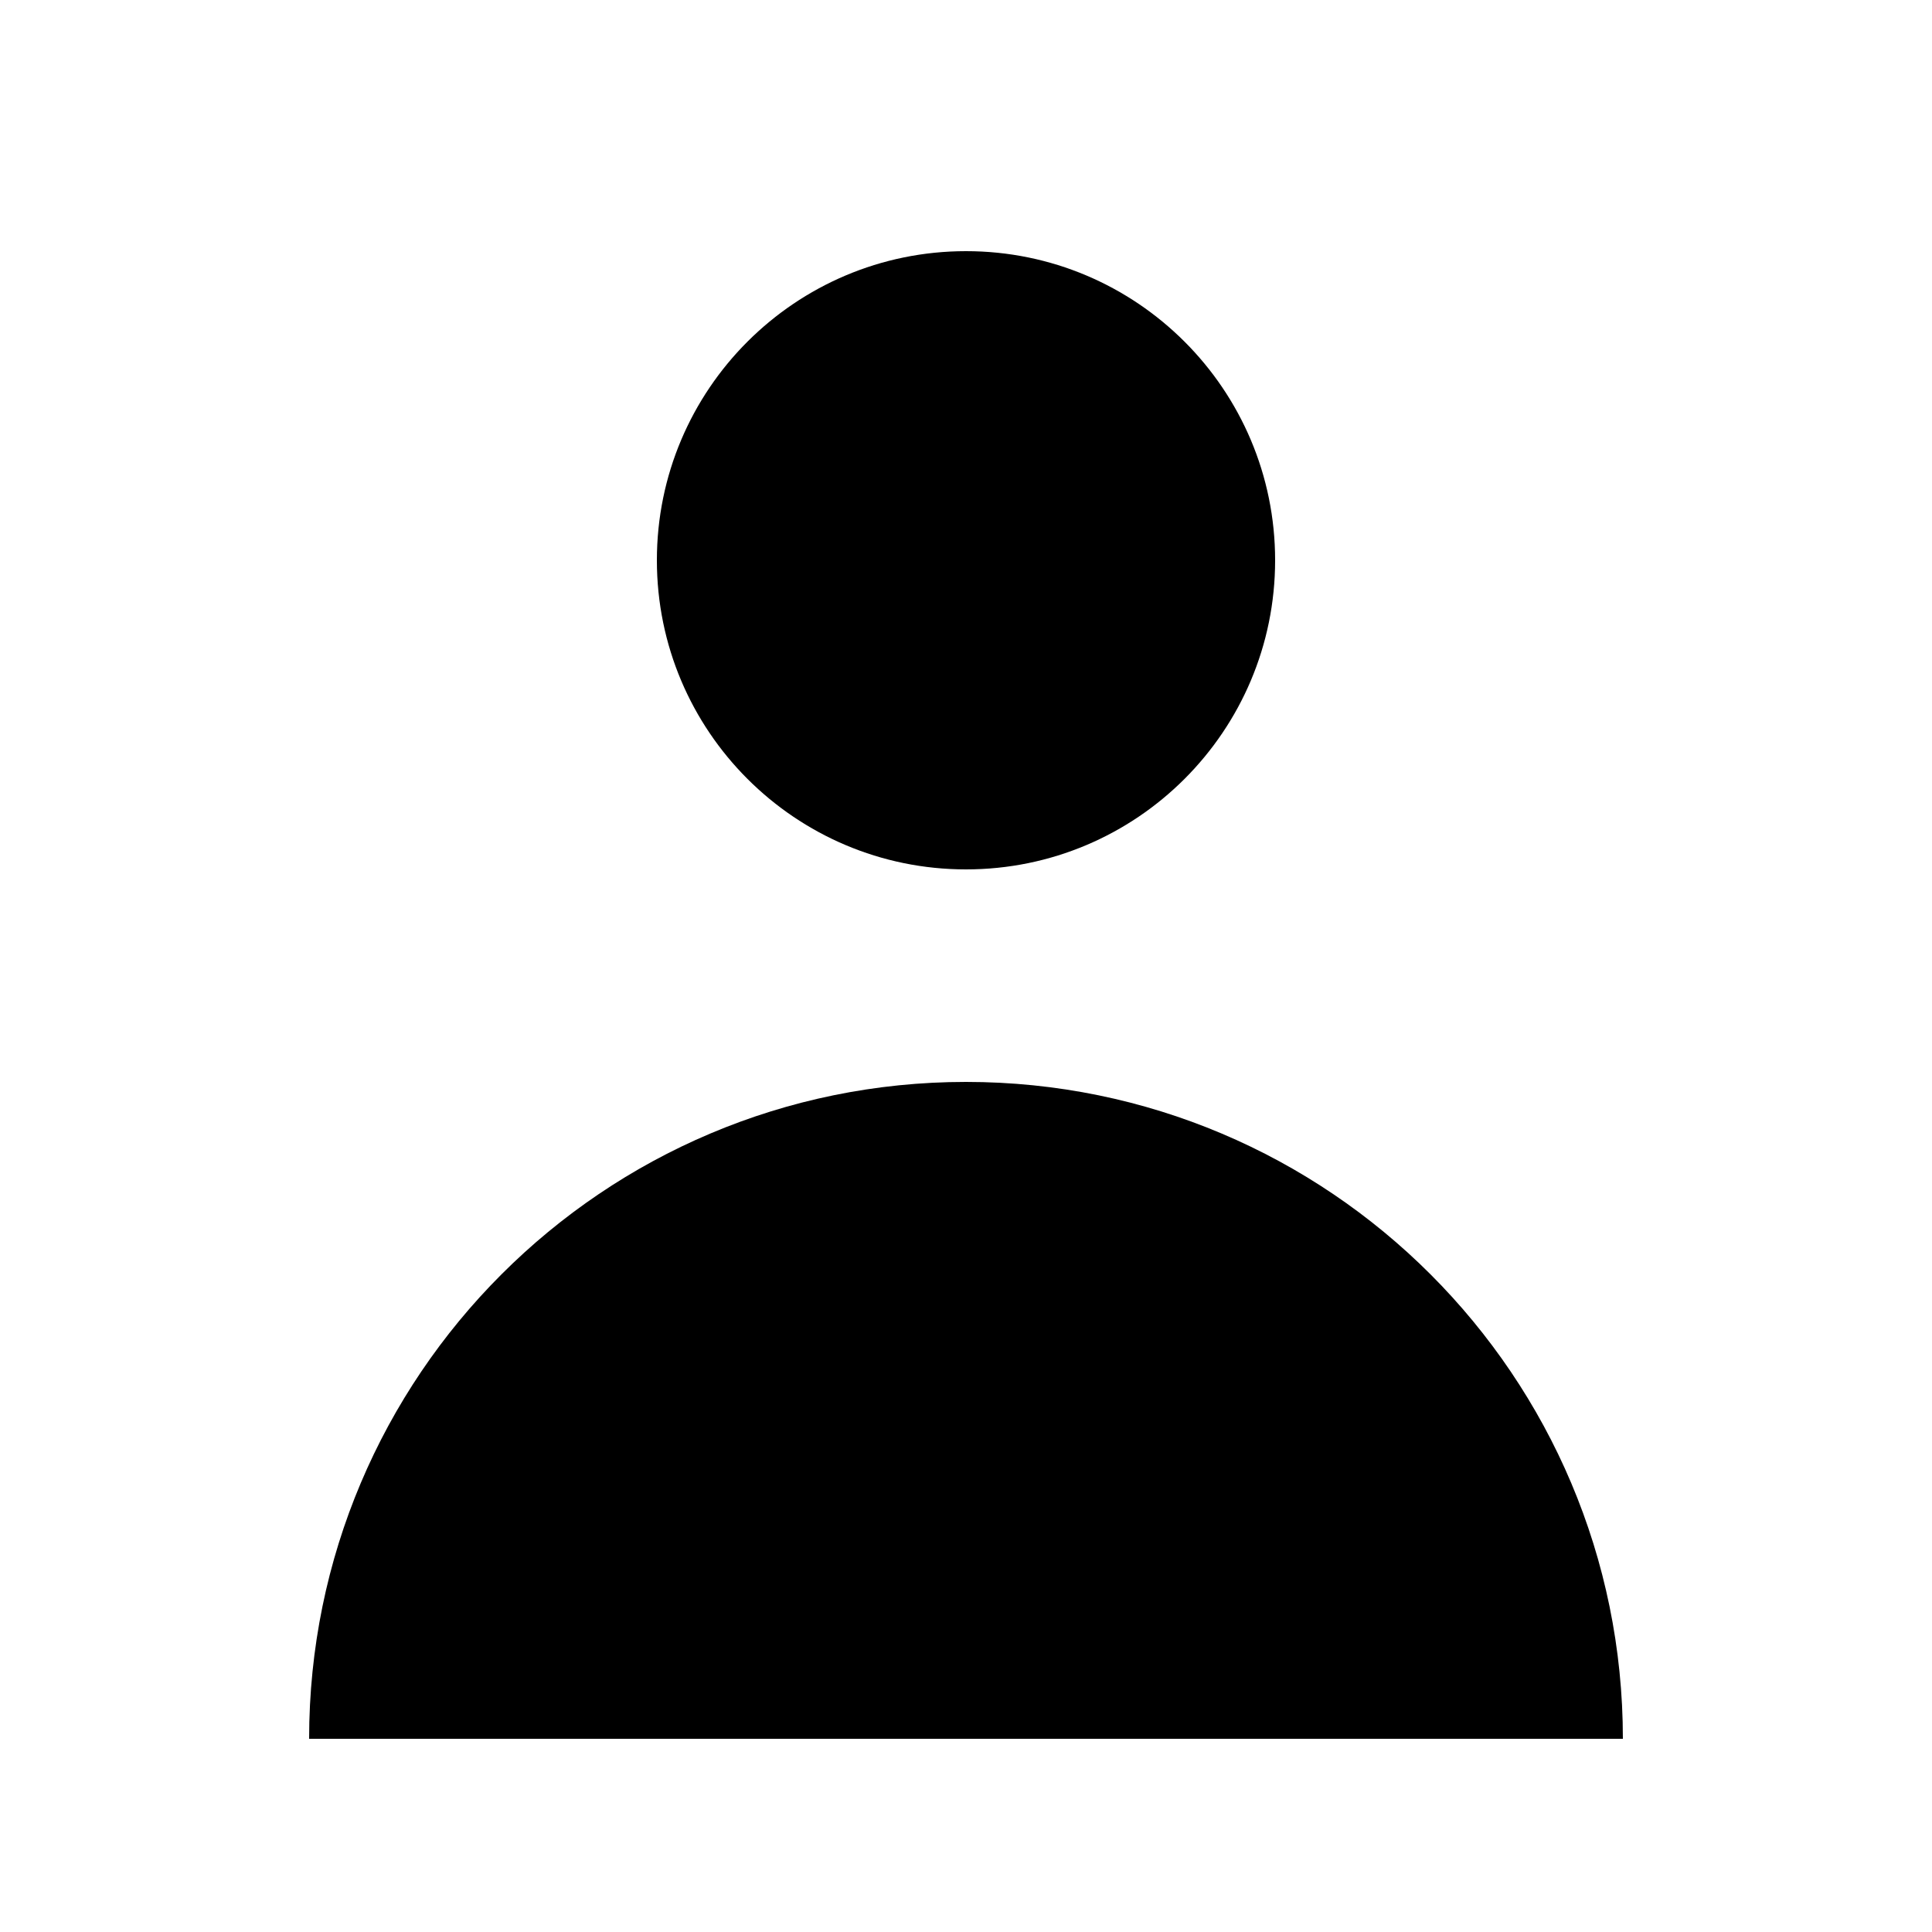
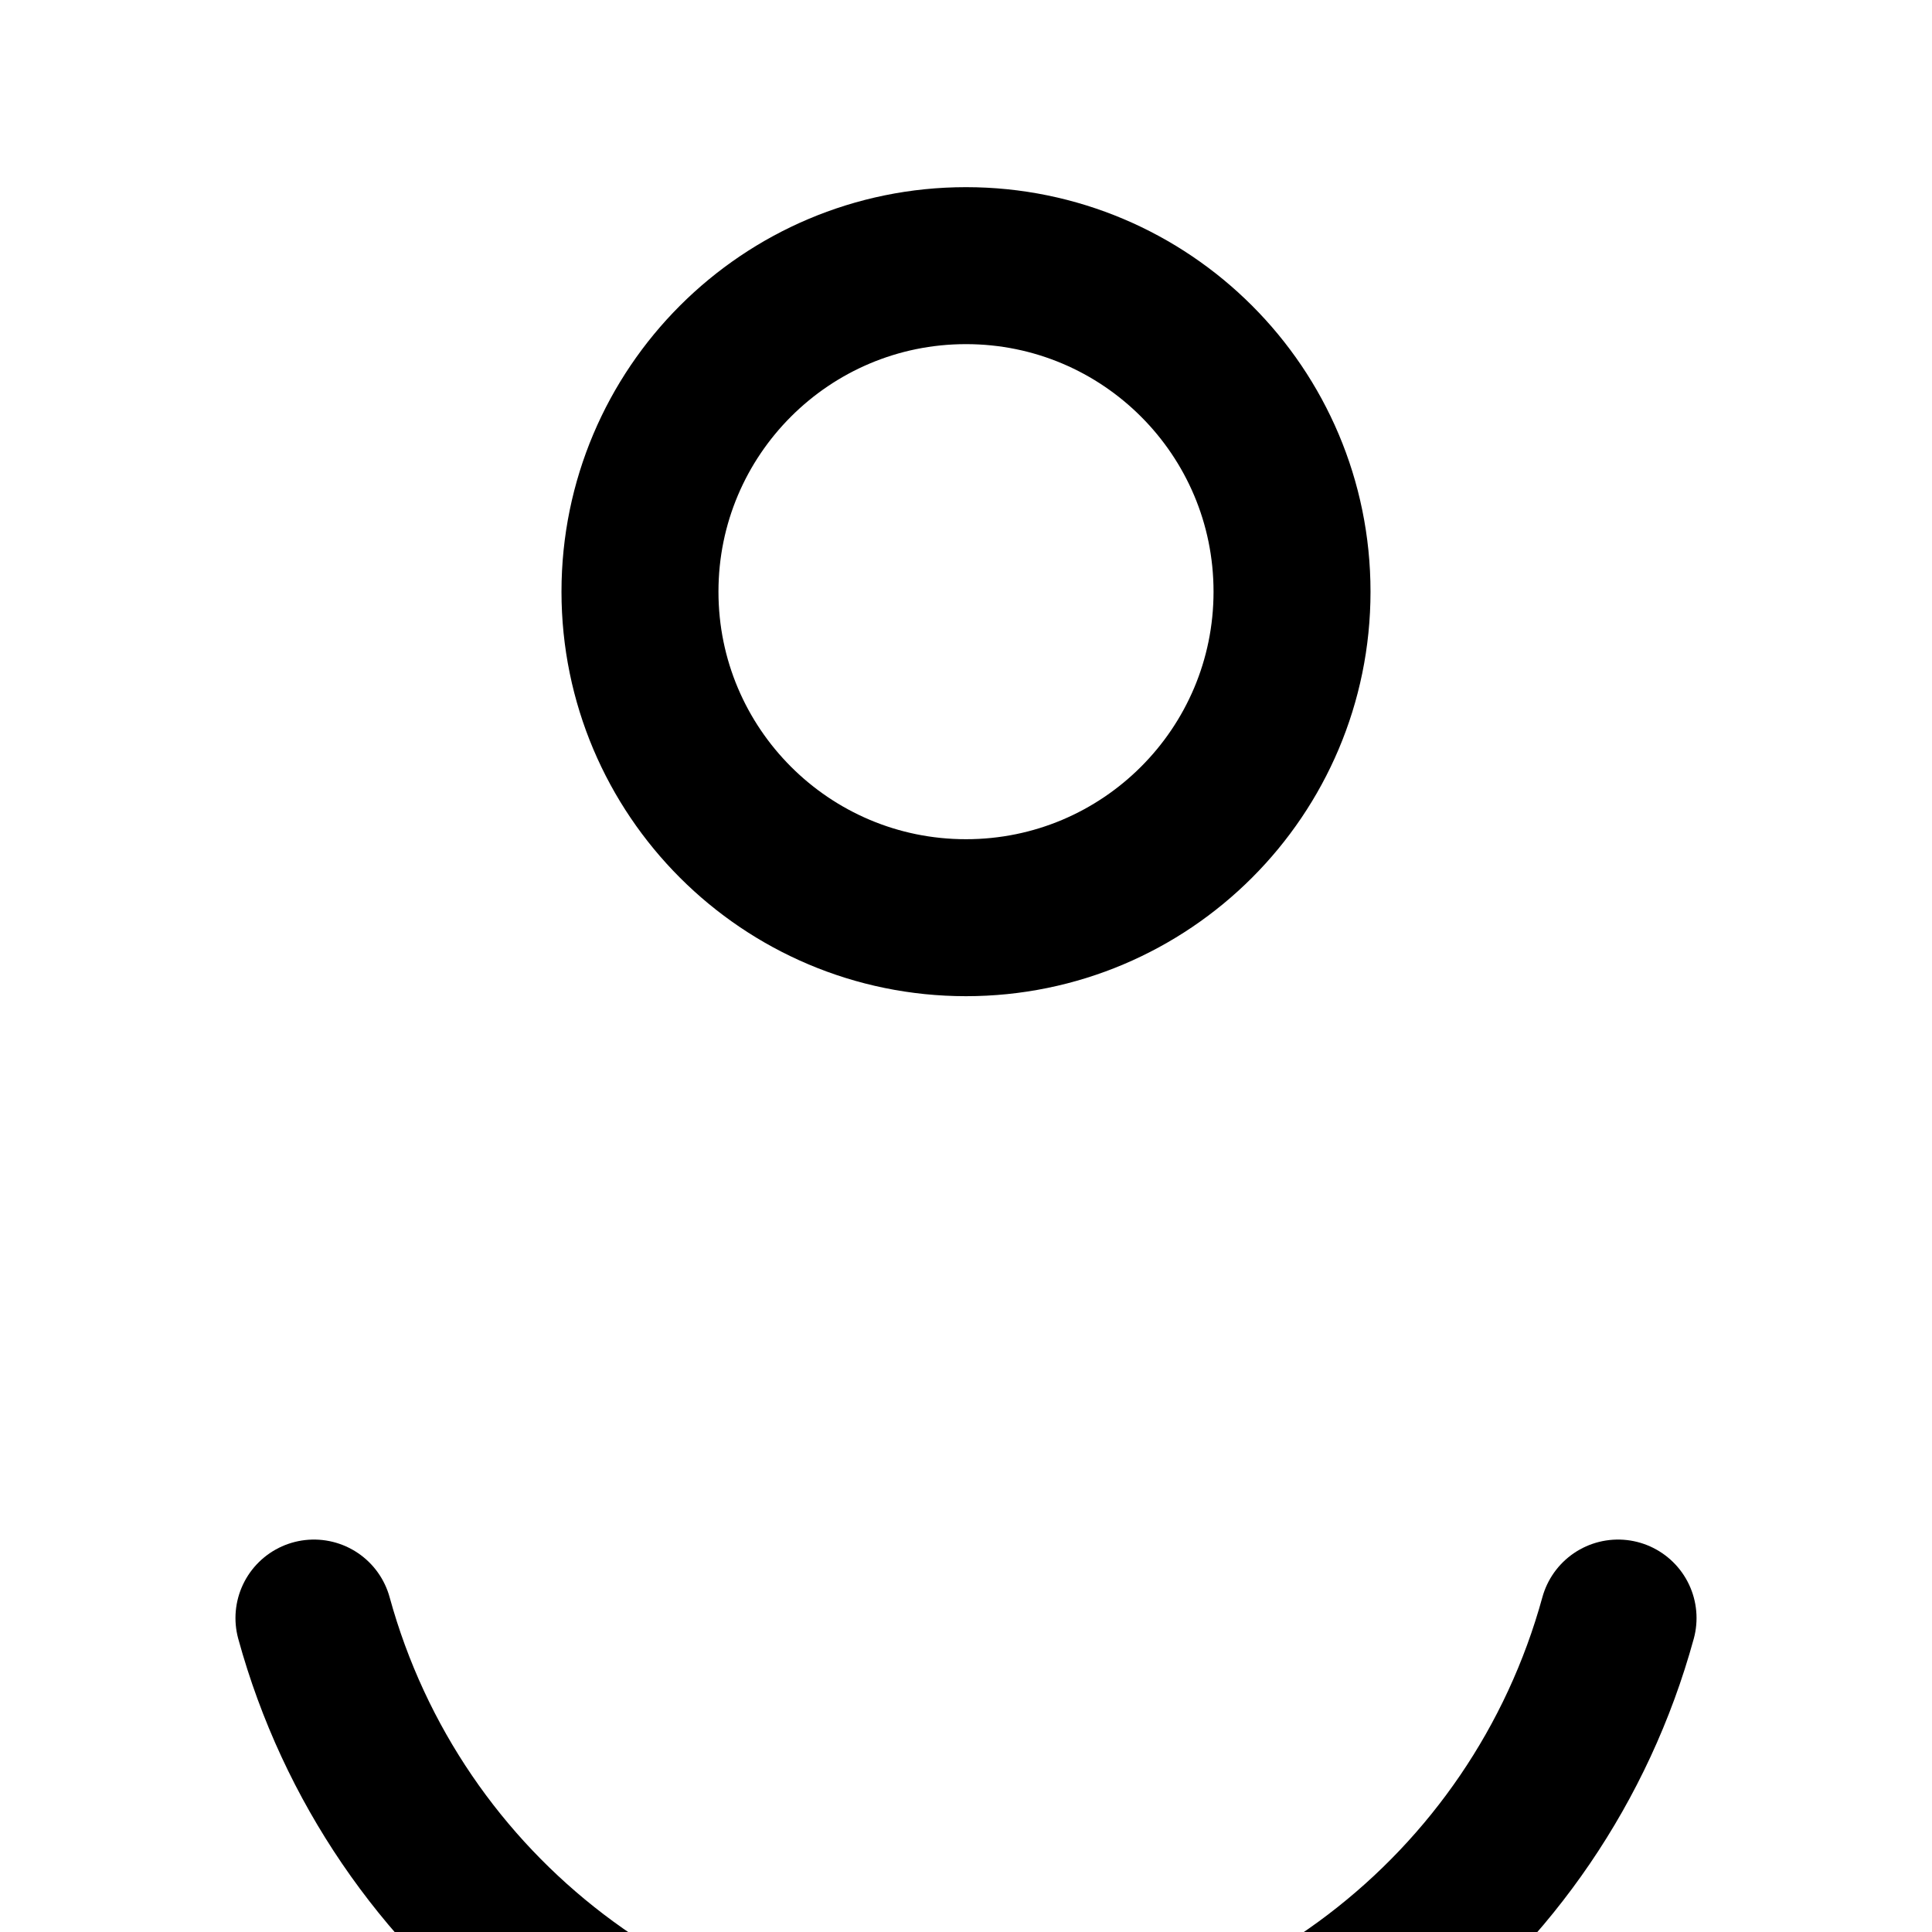
- <svg xmlns="http://www.w3.org/2000/svg" viewBox="0 0 20 20" fill="currentColor">
-   <path d="M10 9a3.2 3.2 0 1 0 0-6.4 3.2 3.2 0 0 0 0 6.4zM3.2 18a6.8 6.8 0 1 1 13.6 0H3.2z" />
+ <svg xmlns="http://www.w3.org/2000/svg" viewBox="0 0 16 16" fill="none" stroke="#000" stroke-width="1.3" stroke-linecap="round" stroke-linejoin="round">
+   <circle cx="8" cy="4.9" r="2.7" />
+   <path d="M2.6 13.4a5.6 5.6 0 0 0 10.8 0" />
</svg>
